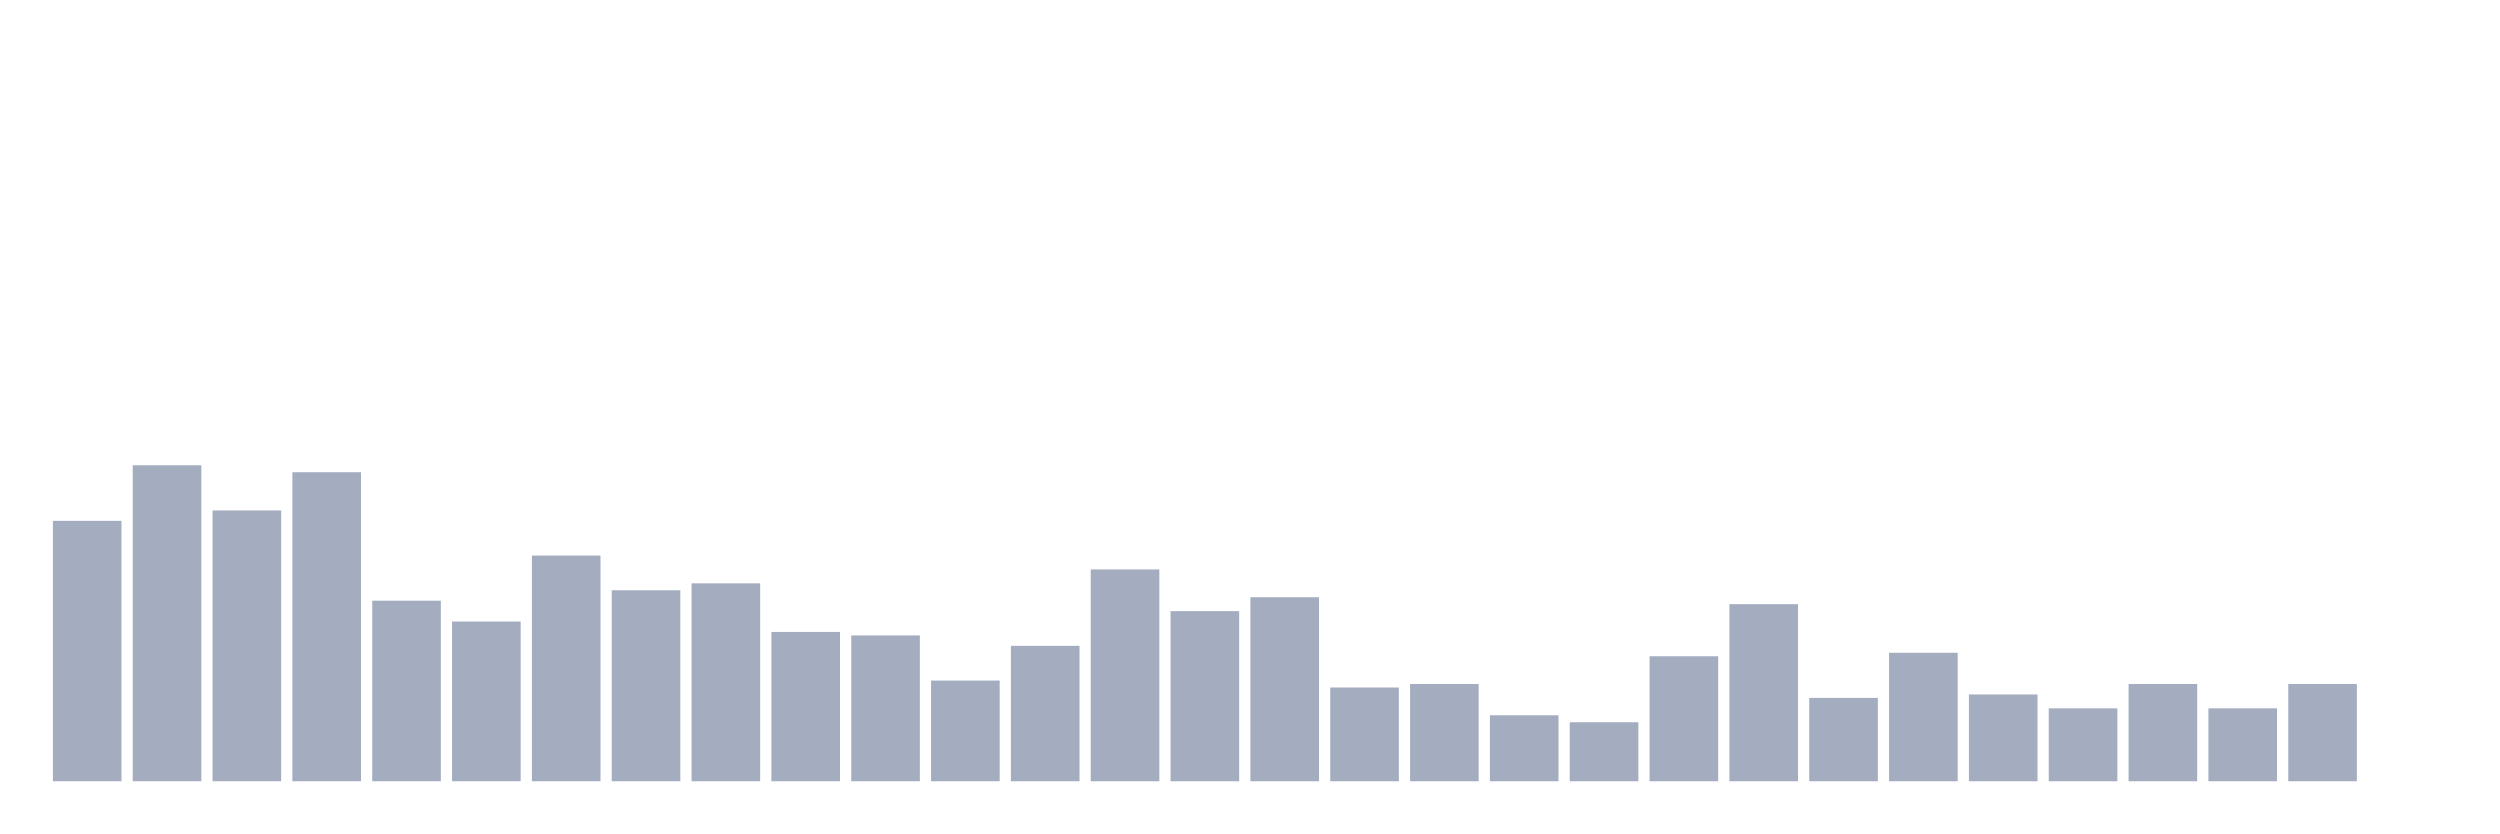
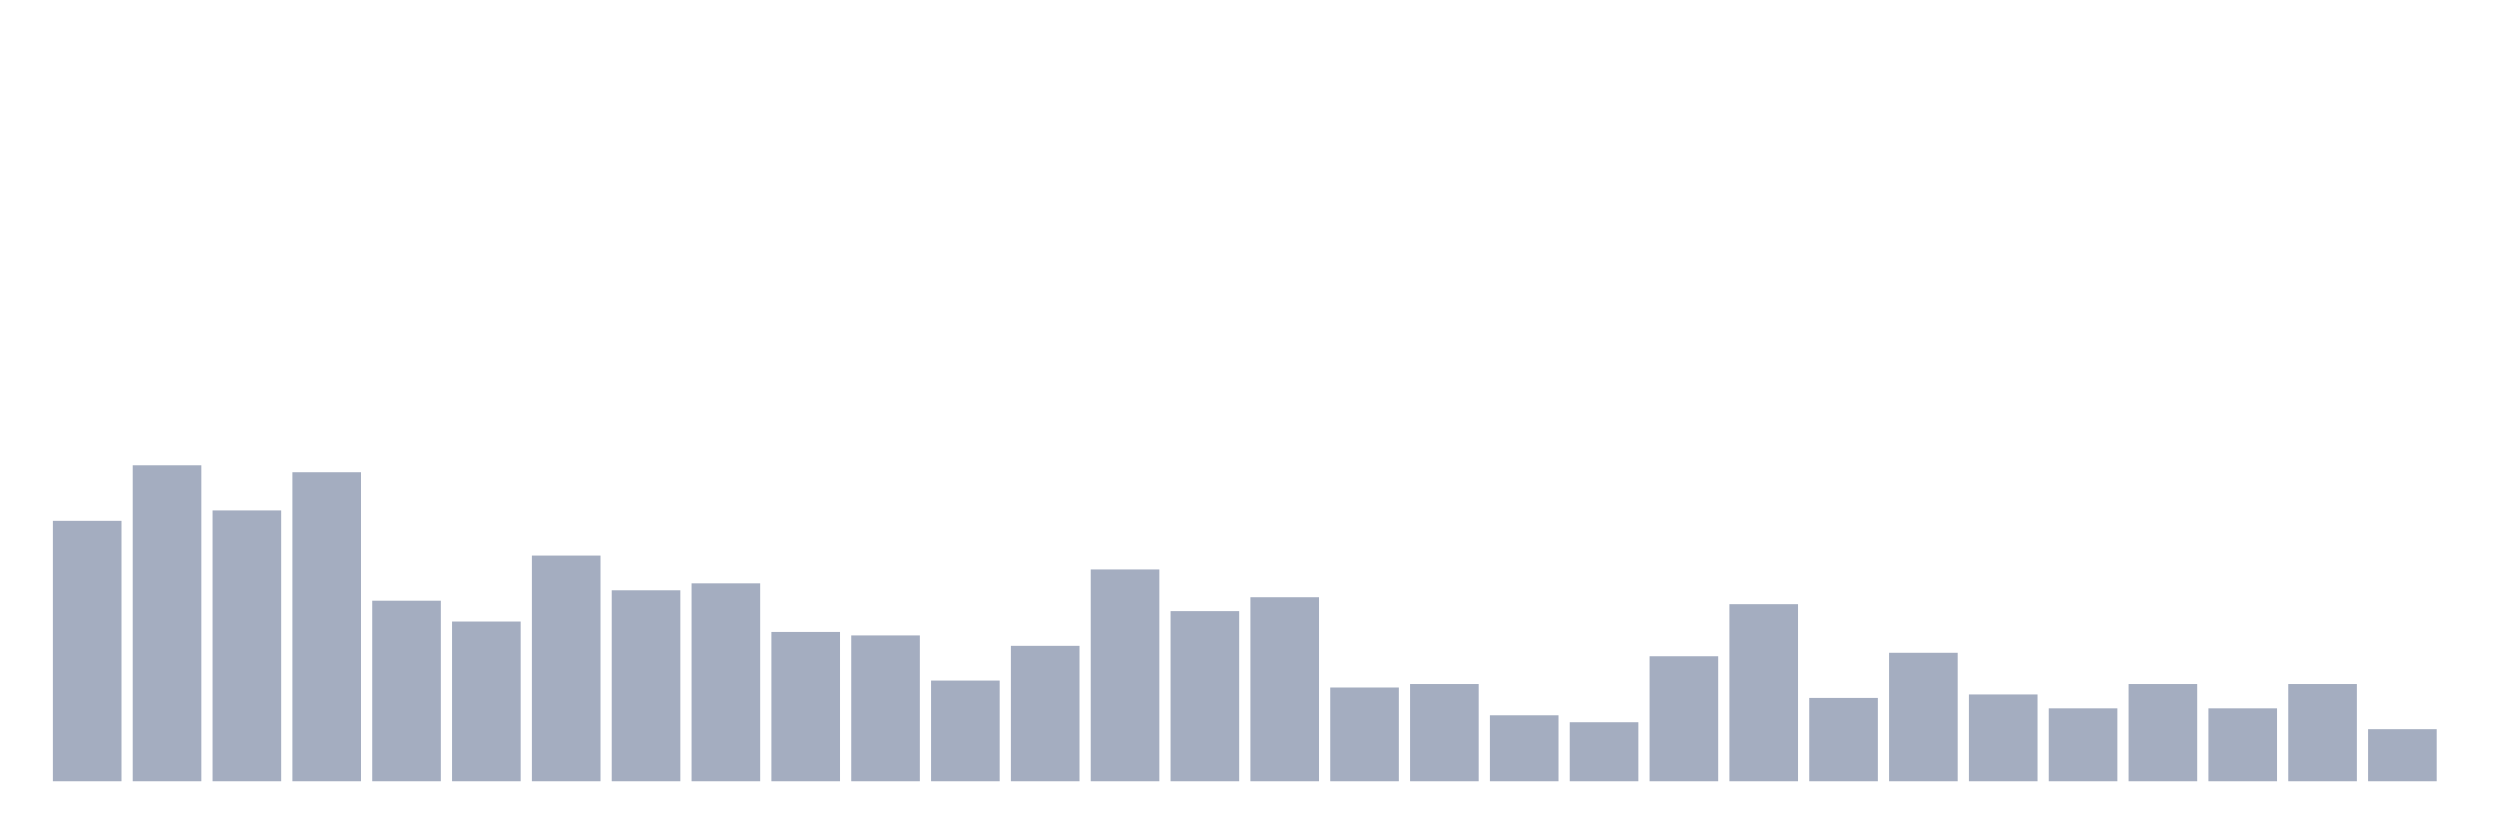
<svg xmlns="http://www.w3.org/2000/svg" viewBox="0 0 480 160">
  <g transform="translate(10,10)">
    <rect class="bar" x="0.153" width="13.175" y="90" height="50" fill="rgb(164,173,192)" />
    <rect class="bar" x="15.482" width="13.175" y="79.333" height="60.667" fill="rgb(164,173,192)" />
    <rect class="bar" x="30.81" width="13.175" y="88" height="52" fill="rgb(164,173,192)" />
    <rect class="bar" x="46.138" width="13.175" y="80.667" height="59.333" fill="rgb(164,173,192)" />
    <rect class="bar" x="61.466" width="13.175" y="105.333" height="34.667" fill="rgb(164,173,192)" />
    <rect class="bar" x="76.794" width="13.175" y="109.333" height="30.667" fill="rgb(164,173,192)" />
    <rect class="bar" x="92.123" width="13.175" y="96.667" height="43.333" fill="rgb(164,173,192)" />
    <rect class="bar" x="107.451" width="13.175" y="103.333" height="36.667" fill="rgb(164,173,192)" />
    <rect class="bar" x="122.779" width="13.175" y="102" height="38" fill="rgb(164,173,192)" />
    <rect class="bar" x="138.107" width="13.175" y="111.333" height="28.667" fill="rgb(164,173,192)" />
    <rect class="bar" x="153.436" width="13.175" y="112" height="28" fill="rgb(164,173,192)" />
    <rect class="bar" x="168.764" width="13.175" y="120.667" height="19.333" fill="rgb(164,173,192)" />
    <rect class="bar" x="184.092" width="13.175" y="114" height="26" fill="rgb(164,173,192)" />
    <rect class="bar" x="199.42" width="13.175" y="99.333" height="40.667" fill="rgb(164,173,192)" />
    <rect class="bar" x="214.748" width="13.175" y="107.333" height="32.667" fill="rgb(164,173,192)" />
    <rect class="bar" x="230.077" width="13.175" y="104.667" height="35.333" fill="rgb(164,173,192)" />
    <rect class="bar" x="245.405" width="13.175" y="122" height="18" fill="rgb(164,173,192)" />
    <rect class="bar" x="260.733" width="13.175" y="121.333" height="18.667" fill="rgb(164,173,192)" />
    <rect class="bar" x="276.061" width="13.175" y="127.333" height="12.667" fill="rgb(164,173,192)" />
    <rect class="bar" x="291.39" width="13.175" y="128.667" height="11.333" fill="rgb(164,173,192)" />
    <rect class="bar" x="306.718" width="13.175" y="116" height="24" fill="rgb(164,173,192)" />
    <rect class="bar" x="322.046" width="13.175" y="106" height="34" fill="rgb(164,173,192)" />
    <rect class="bar" x="337.374" width="13.175" y="124" height="16" fill="rgb(164,173,192)" />
    <rect class="bar" x="352.702" width="13.175" y="115.333" height="24.667" fill="rgb(164,173,192)" />
    <rect class="bar" x="368.031" width="13.175" y="123.333" height="16.667" fill="rgb(164,173,192)" />
    <rect class="bar" x="383.359" width="13.175" y="126" height="14" fill="rgb(164,173,192)" />
    <rect class="bar" x="398.687" width="13.175" y="121.333" height="18.667" fill="rgb(164,173,192)" />
    <rect class="bar" x="414.015" width="13.175" y="126" height="14" fill="rgb(164,173,192)" />
    <rect class="bar" x="429.344" width="13.175" y="121.333" height="18.667" fill="rgb(164,173,192)" />
-     <rect class="bar" x="444.672" width="13.175" y="140" height="0" fill="rgb(164,173,192)" />
+     <rect class="bar" x="444.672" width="13.175" y="130" height="10" fill="rgb(164,173,192)" />
  </g>
</svg>
